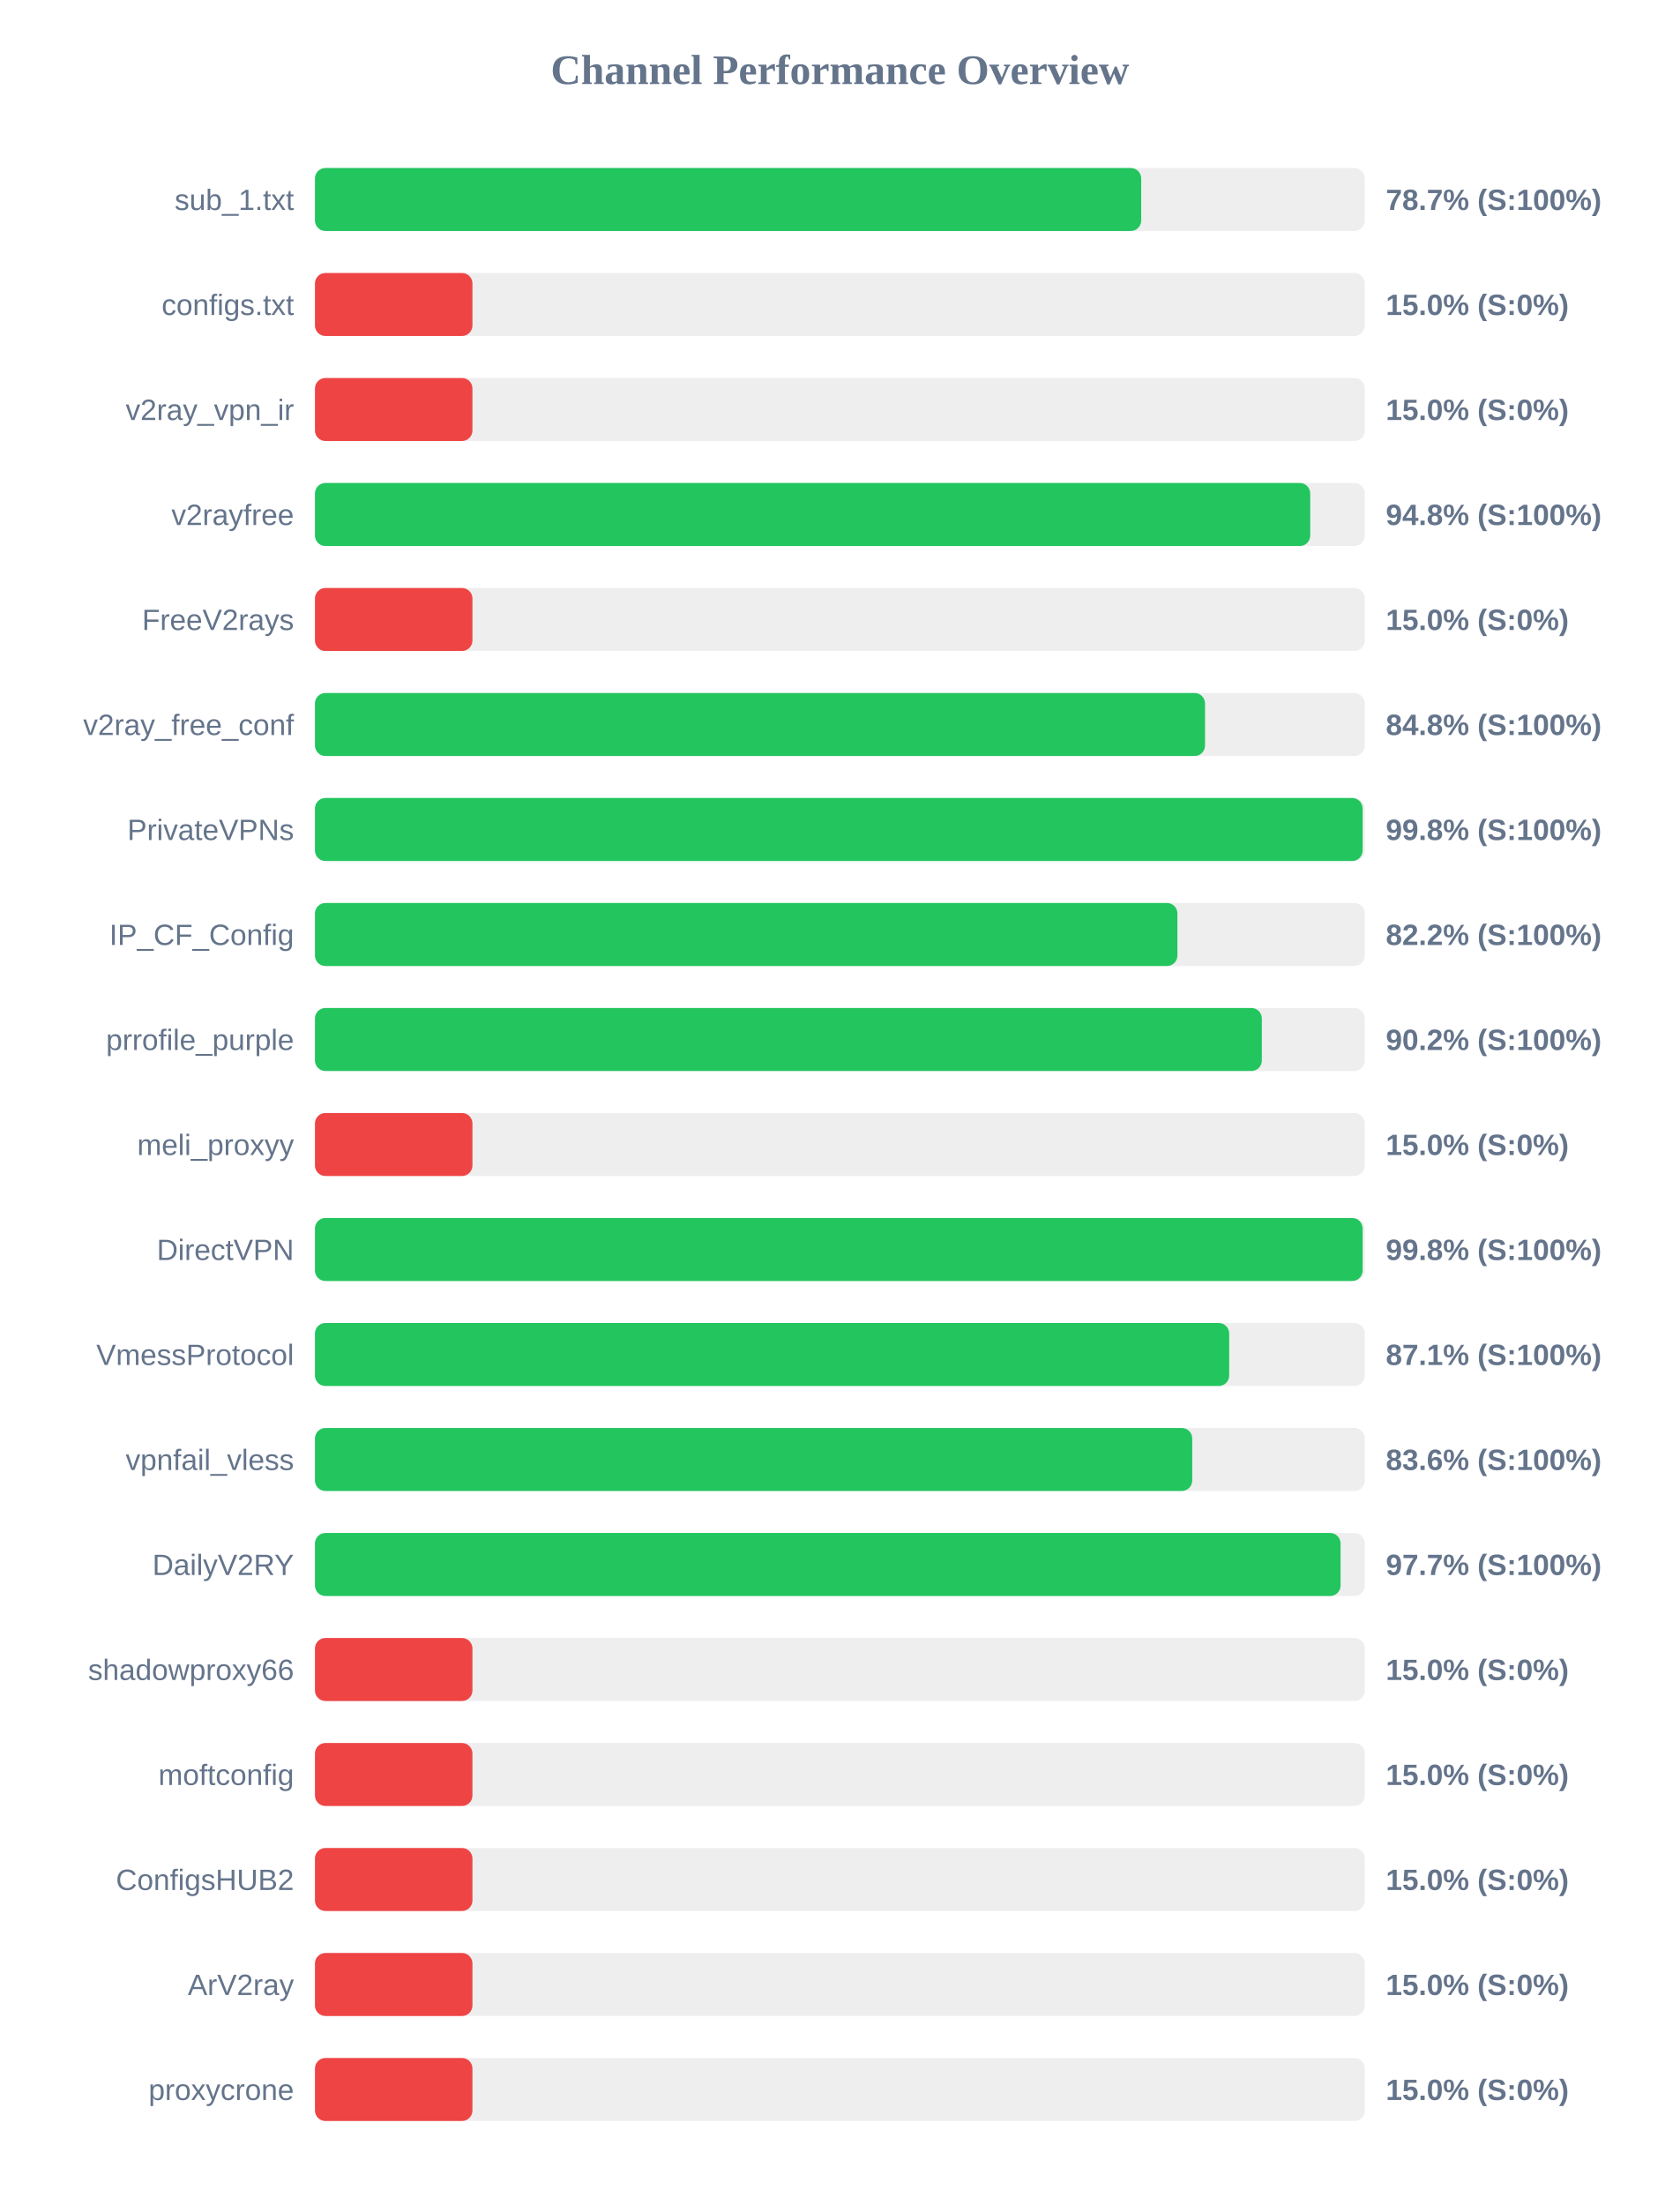
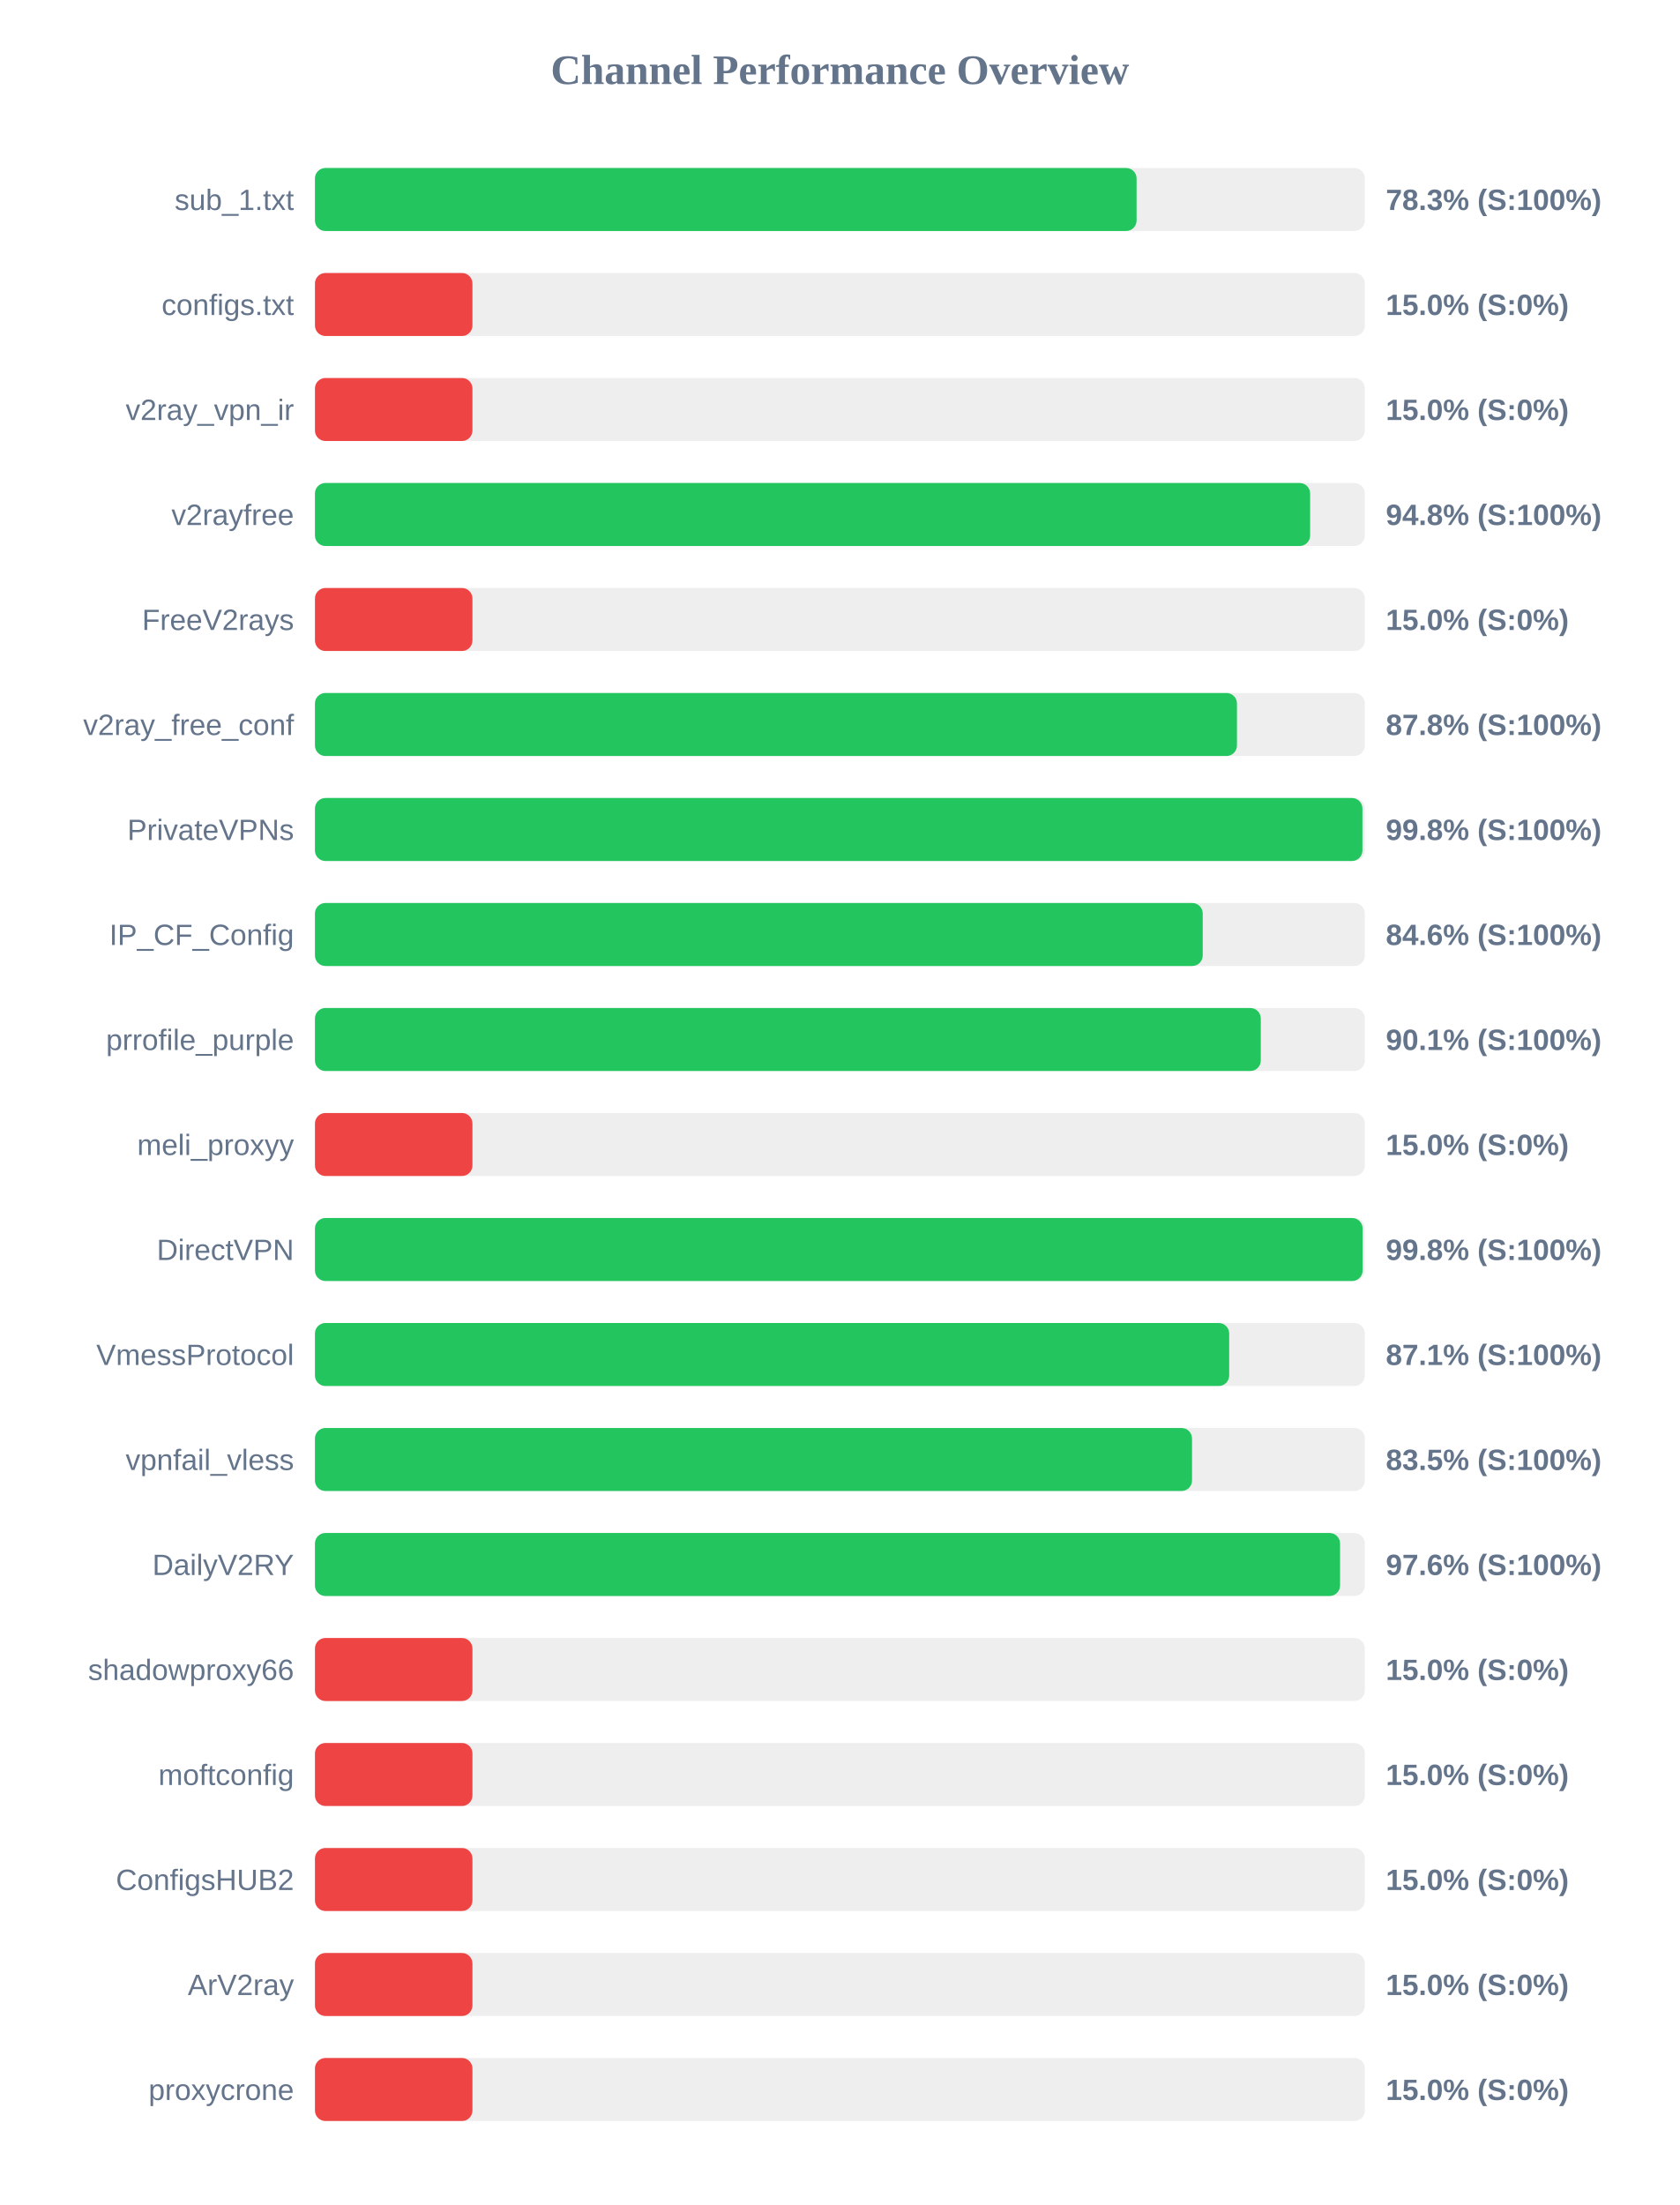
<svg xmlns="http://www.w3.org/2000/svg" width="800" height="1050" version="1.1">
  <style>
        .row { font: 14px Arial; fill: #64748b; }
        .score { font: bold 14px Arial; fill: #64748b; }
    </style>
  <text x="400" y="40" text-anchor="middle" font-size="20px" font-weight="bold" fill="#64748b">Channel Performance Overview</text>
  <rect x="150" y="80" width="500" height="30" fill="#eee" rx="5" />
-   <rect x="150" y="80" width="393.5" height="30" fill="#22c55e" rx="5" />
+   <rect x="150" y="80" width="391.3" height="30" fill="#22c55e" rx="5" />
  <text x="140" y="100" text-anchor="end" class="row">sub_1.txt</text>
-   <text x="660" y="100" text-anchor="start" class="score">78.7% (S:100%)</text>
+   <text x="660" y="100" text-anchor="start" class="score">78.3% (S:100%)</text>
  <rect x="150" y="130" width="500" height="30" fill="#eee" rx="5" />
  <rect x="150" y="130" width="75.0" height="30" fill="#ef4444" rx="5" />
  <text x="140" y="150" text-anchor="end" class="row">configs.txt</text>
  <text x="660" y="150" text-anchor="start" class="score">15.0% (S:0%)</text>
  <rect x="150" y="180" width="500" height="30" fill="#eee" rx="5" />
  <rect x="150" y="180" width="75.0" height="30" fill="#ef4444" rx="5" />
  <text x="140" y="200" text-anchor="end" class="row">v2ray_vpn_ir</text>
  <text x="660" y="200" text-anchor="start" class="score">15.0% (S:0%)</text>
  <rect x="150" y="230" width="500" height="30" fill="#eee" rx="5" />
-   <rect x="150" y="230" width="474.0" height="30" fill="#22c55e" rx="5" />
+   <rect x="150" y="230" width="473.95" height="30" fill="#22c55e" rx="5" />
  <text x="140" y="250" text-anchor="end" class="row">v2rayfree</text>
  <text x="660" y="250" text-anchor="start" class="score">94.8% (S:100%)</text>
  <rect x="150" y="280" width="500" height="30" fill="#eee" rx="5" />
  <rect x="150" y="280" width="75.0" height="30" fill="#ef4444" rx="5" />
  <text x="140" y="300" text-anchor="end" class="row">FreeV2rays</text>
  <text x="660" y="300" text-anchor="start" class="score">15.0% (S:0%)</text>
  <rect x="150" y="330" width="500" height="30" fill="#eee" rx="5" />
-   <rect x="150" y="330" width="423.9" height="30" fill="#22c55e" rx="5" />
+   <rect x="150" y="330" width="439.1" height="30" fill="#22c55e" rx="5" />
  <text x="140" y="350" text-anchor="end" class="row">v2ray_free_conf</text>
-   <text x="660" y="350" text-anchor="start" class="score">84.8% (S:100%)</text>
+   <text x="660" y="350" text-anchor="start" class="score">87.8% (S:100%)</text>
  <rect x="150" y="380" width="500" height="30" fill="#eee" rx="5" />
-   <rect x="150" y="380" width="498.95" height="30" fill="#22c55e" rx="5" />
+   <rect x="150" y="380" width="498.85" height="30" fill="#22c55e" rx="5" />
  <text x="140" y="400" text-anchor="end" class="row">PrivateVPNs</text>
  <text x="660" y="400" text-anchor="start" class="score">99.8% (S:100%)</text>
  <rect x="150" y="430" width="500" height="30" fill="#eee" rx="5" />
-   <rect x="150" y="430" width="410.75" height="30" fill="#22c55e" rx="5" />
+   <rect x="150" y="430" width="422.8" height="30" fill="#22c55e" rx="5" />
  <text x="140" y="450" text-anchor="end" class="row">IP_CF_Config</text>
-   <text x="660" y="450" text-anchor="start" class="score">82.2% (S:100%)</text>
+   <text x="660" y="450" text-anchor="start" class="score">84.6% (S:100%)</text>
  <rect x="150" y="480" width="500" height="30" fill="#eee" rx="5" />
-   <rect x="150" y="480" width="450.95" height="30" fill="#22c55e" rx="5" />
+   <rect x="150" y="480" width="450.45" height="30" fill="#22c55e" rx="5" />
  <text x="140" y="500" text-anchor="end" class="row">prrofile_purple</text>
-   <text x="660" y="500" text-anchor="start" class="score">90.2% (S:100%)</text>
+   <text x="660" y="500" text-anchor="start" class="score">90.1% (S:100%)</text>
  <rect x="150" y="530" width="500" height="30" fill="#eee" rx="5" />
  <rect x="150" y="530" width="75.0" height="30" fill="#ef4444" rx="5" />
  <text x="140" y="550" text-anchor="end" class="row">meli_proxyy</text>
  <text x="660" y="550" text-anchor="start" class="score">15.0% (S:0%)</text>
  <rect x="150" y="580" width="500" height="30" fill="#eee" rx="5" />
  <rect x="150" y="580" width="498.95" height="30" fill="#22c55e" rx="5" />
  <text x="140" y="600" text-anchor="end" class="row">DirectVPN</text>
  <text x="660" y="600" text-anchor="start" class="score">99.8% (S:100%)</text>
  <rect x="150" y="630" width="500" height="30" fill="#eee" rx="5" />
  <rect x="150" y="630" width="435.4" height="30" fill="#22c55e" rx="5" />
  <text x="140" y="650" text-anchor="end" class="row">VmessProtocol</text>
  <text x="660" y="650" text-anchor="start" class="score">87.1% (S:100%)</text>
  <rect x="150" y="680" width="500" height="30" fill="#eee" rx="5" />
-   <rect x="150" y="680" width="417.8" height="30" fill="#22c55e" rx="5" />
+   <rect x="150" y="680" width="417.7" height="30" fill="#22c55e" rx="5" />
  <text x="140" y="700" text-anchor="end" class="row">vpnfail_vless</text>
-   <text x="660" y="700" text-anchor="start" class="score">83.6% (S:100%)</text>
+   <text x="660" y="700" text-anchor="start" class="score">83.5% (S:100%)</text>
  <rect x="150" y="730" width="500" height="30" fill="#eee" rx="5" />
-   <rect x="150" y="730" width="488.45" height="30" fill="#22c55e" rx="5" />
+   <rect x="150" y="730" width="488.2" height="30" fill="#22c55e" rx="5" />
  <text x="140" y="750" text-anchor="end" class="row">DailyV2RY</text>
-   <text x="660" y="750" text-anchor="start" class="score">97.7% (S:100%)</text>
+   <text x="660" y="750" text-anchor="start" class="score">97.6% (S:100%)</text>
  <rect x="150" y="780" width="500" height="30" fill="#eee" rx="5" />
  <rect x="150" y="780" width="75.0" height="30" fill="#ef4444" rx="5" />
  <text x="140" y="800" text-anchor="end" class="row">shadowproxy66</text>
  <text x="660" y="800" text-anchor="start" class="score">15.0% (S:0%)</text>
  <rect x="150" y="830" width="500" height="30" fill="#eee" rx="5" />
  <rect x="150" y="830" width="75.0" height="30" fill="#ef4444" rx="5" />
  <text x="140" y="850" text-anchor="end" class="row">moftconfig</text>
  <text x="660" y="850" text-anchor="start" class="score">15.0% (S:0%)</text>
  <rect x="150" y="880" width="500" height="30" fill="#eee" rx="5" />
  <rect x="150" y="880" width="75.0" height="30" fill="#ef4444" rx="5" />
  <text x="140" y="900" text-anchor="end" class="row">ConfigsHUB2</text>
  <text x="660" y="900" text-anchor="start" class="score">15.0% (S:0%)</text>
  <rect x="150" y="930" width="500" height="30" fill="#eee" rx="5" />
  <rect x="150" y="930" width="75.0" height="30" fill="#ef4444" rx="5" />
  <text x="140" y="950" text-anchor="end" class="row">ArV2ray</text>
  <text x="660" y="950" text-anchor="start" class="score">15.0% (S:0%)</text>
  <rect x="150" y="980" width="500" height="30" fill="#eee" rx="5" />
  <rect x="150" y="980" width="75.0" height="30" fill="#ef4444" rx="5" />
  <text x="140" y="1000" text-anchor="end" class="row">proxycrone</text>
  <text x="660" y="1000" text-anchor="start" class="score">15.0% (S:0%)</text>
</svg>
